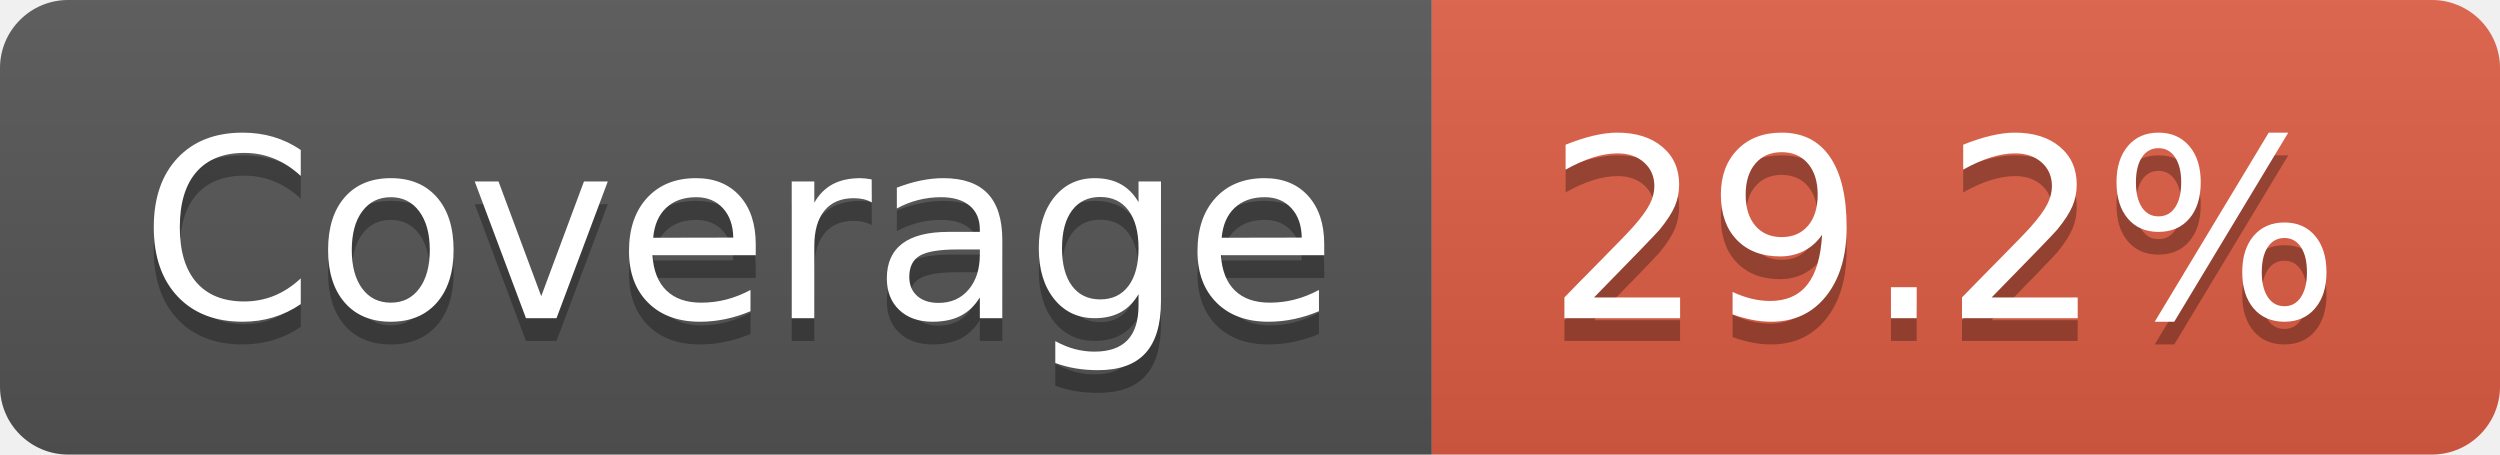
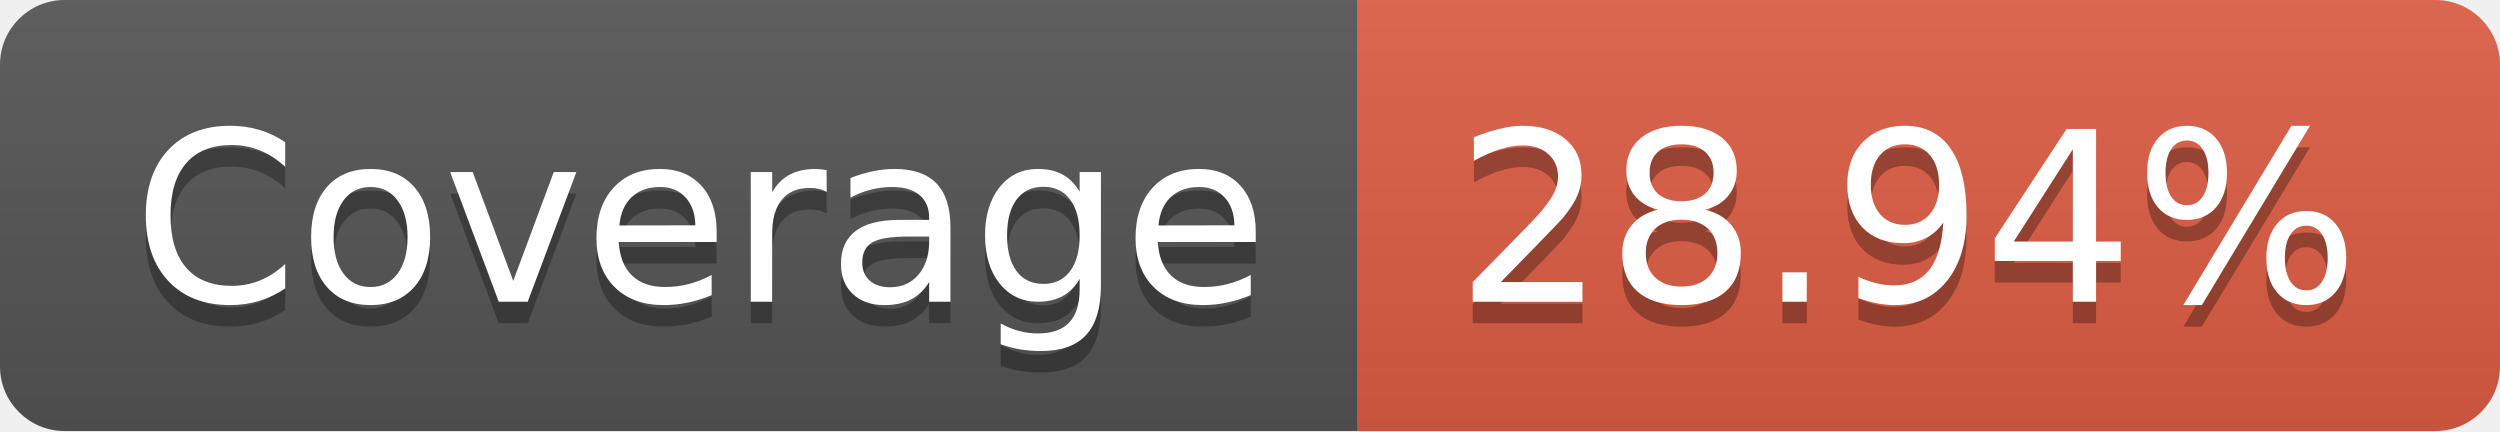
- <svg xmlns="http://www.w3.org/2000/svg" width="110" height="20" role="img" aria-label="Coverage: 29.2%">
+ <svg xmlns="http://www.w3.org/2000/svg" width="116" height="20" role="img" aria-label="Coverage: 28.94%">
  <linearGradient id="s" x2="0" y2="100%">
    <stop offset="0" stop-color="#bbb" stop-opacity=".1" />
    <stop offset="1" stop-opacity=".1" />
  </linearGradient>
  <clipPath id="r">
-     <rect width="110" height="20" rx="3" fill="#fff" />
+     <rect width="116" height="20" rx="3" fill="#fff" />
  </clipPath>
  <g clip-path="url(#r)">
    <rect width="63" height="20" fill="#555" />
-     <rect x="63" width="47" height="20" fill="#e05d44" />
-     <rect width="110" height="20" fill="url(#s)" />
+     <rect x="63" width="53" height="20" fill="#e05d44" />
+     <rect width="116" height="20" fill="url(#s)" />
  </g>
  <g fill="#fff" text-anchor="middle" font-family="Verdana,Geneva,DejaVu Sans,sans-serif" text-rendering="geometricPrecision" font-size="110">
    <text aria-hidden="true" x="325" y="150" fill="#010101" fill-opacity=".3" transform="scale(.1)" textLength="530">Coverage</text>
    <text x="325" y="140" transform="scale(.1)" fill="#fff" textLength="530">Coverage</text>
-     <text aria-hidden="true" x="855" y="150" fill="#010101" fill-opacity=".3" transform="scale(.1)" textLength="370">29.2%</text>
-     <text x="855" y="140" transform="scale(.1)" fill="#fff" textLength="370">29.2%</text>
+     <text aria-hidden="true" x="885" y="150" fill="#010101" fill-opacity=".3" transform="scale(.1)" textLength="430">28.94%</text>
+     <text x="885" y="140" transform="scale(.1)" fill="#fff" textLength="430">28.94%</text>
  </g>
</svg>
